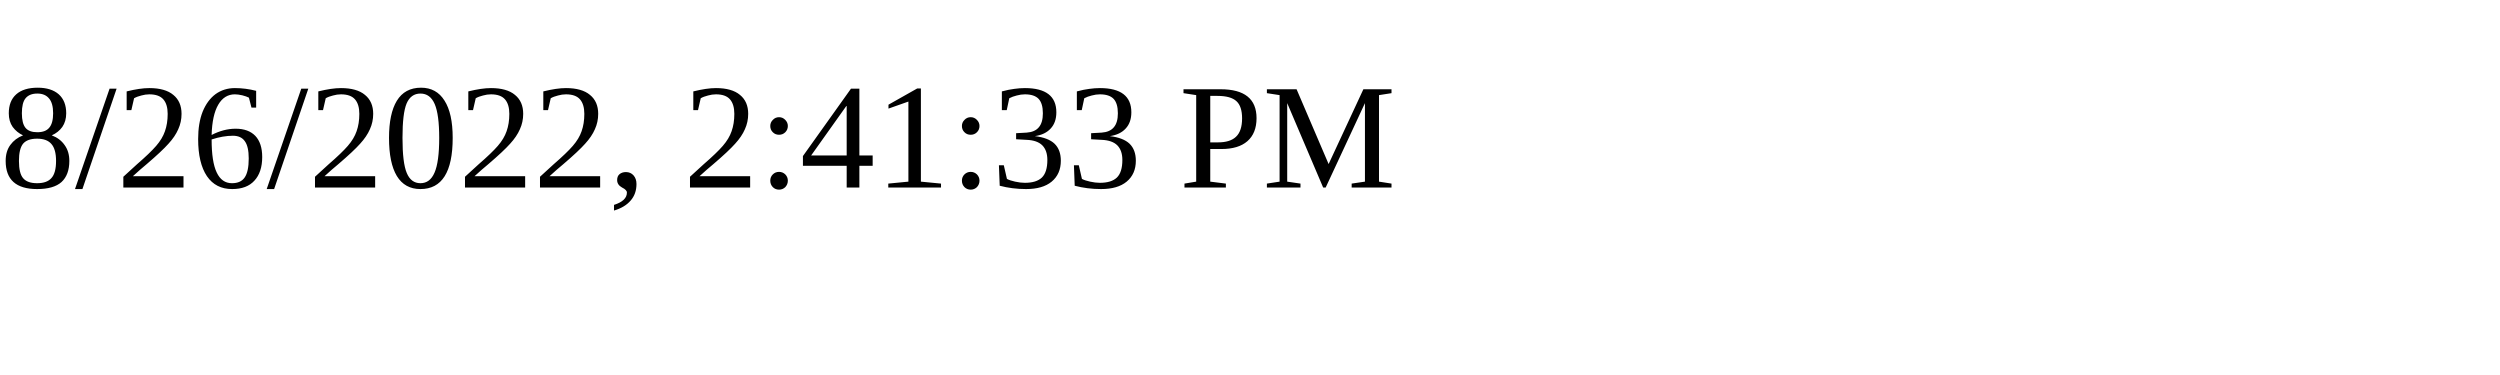
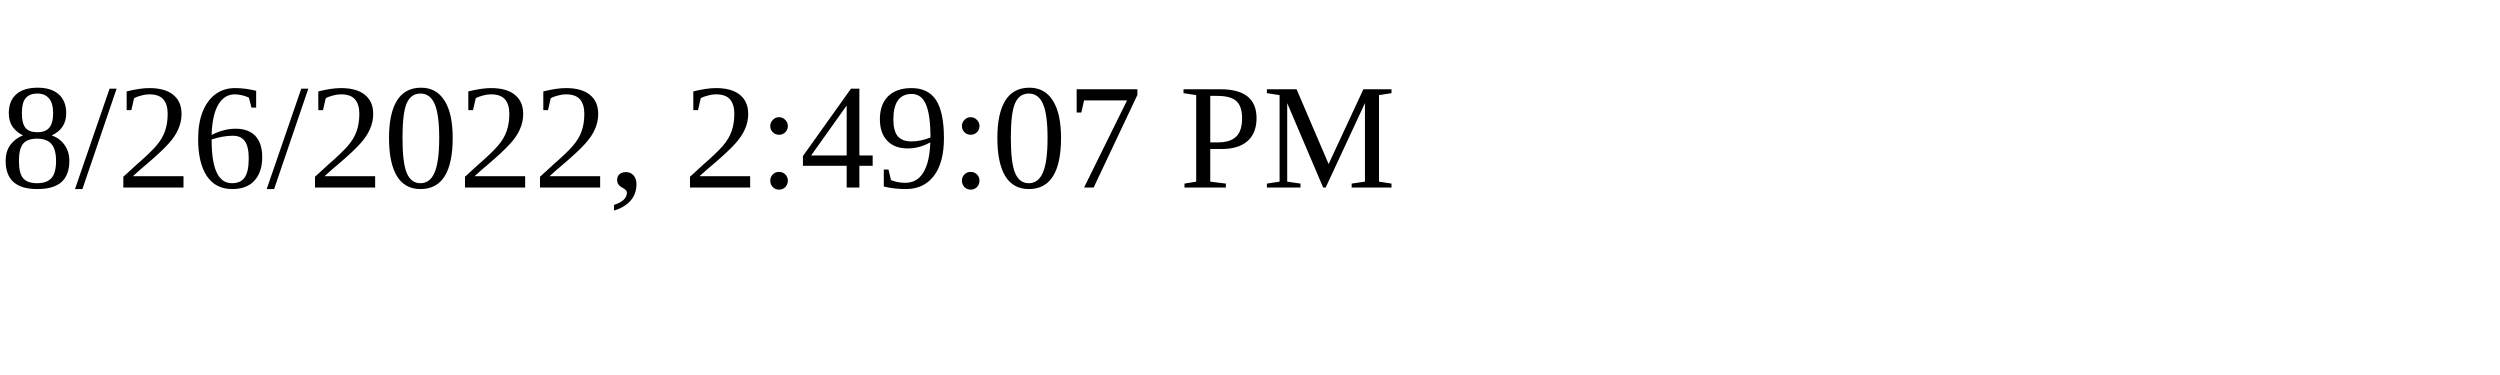
<svg xmlns="http://www.w3.org/2000/svg" height="30" width="200">
-   <text x="0" y="15">8/26/2022, 2:41:33 PM</text>
+   <text x="0" y="15">8/26/2022, 2:49:07 PM</text>
</svg>
